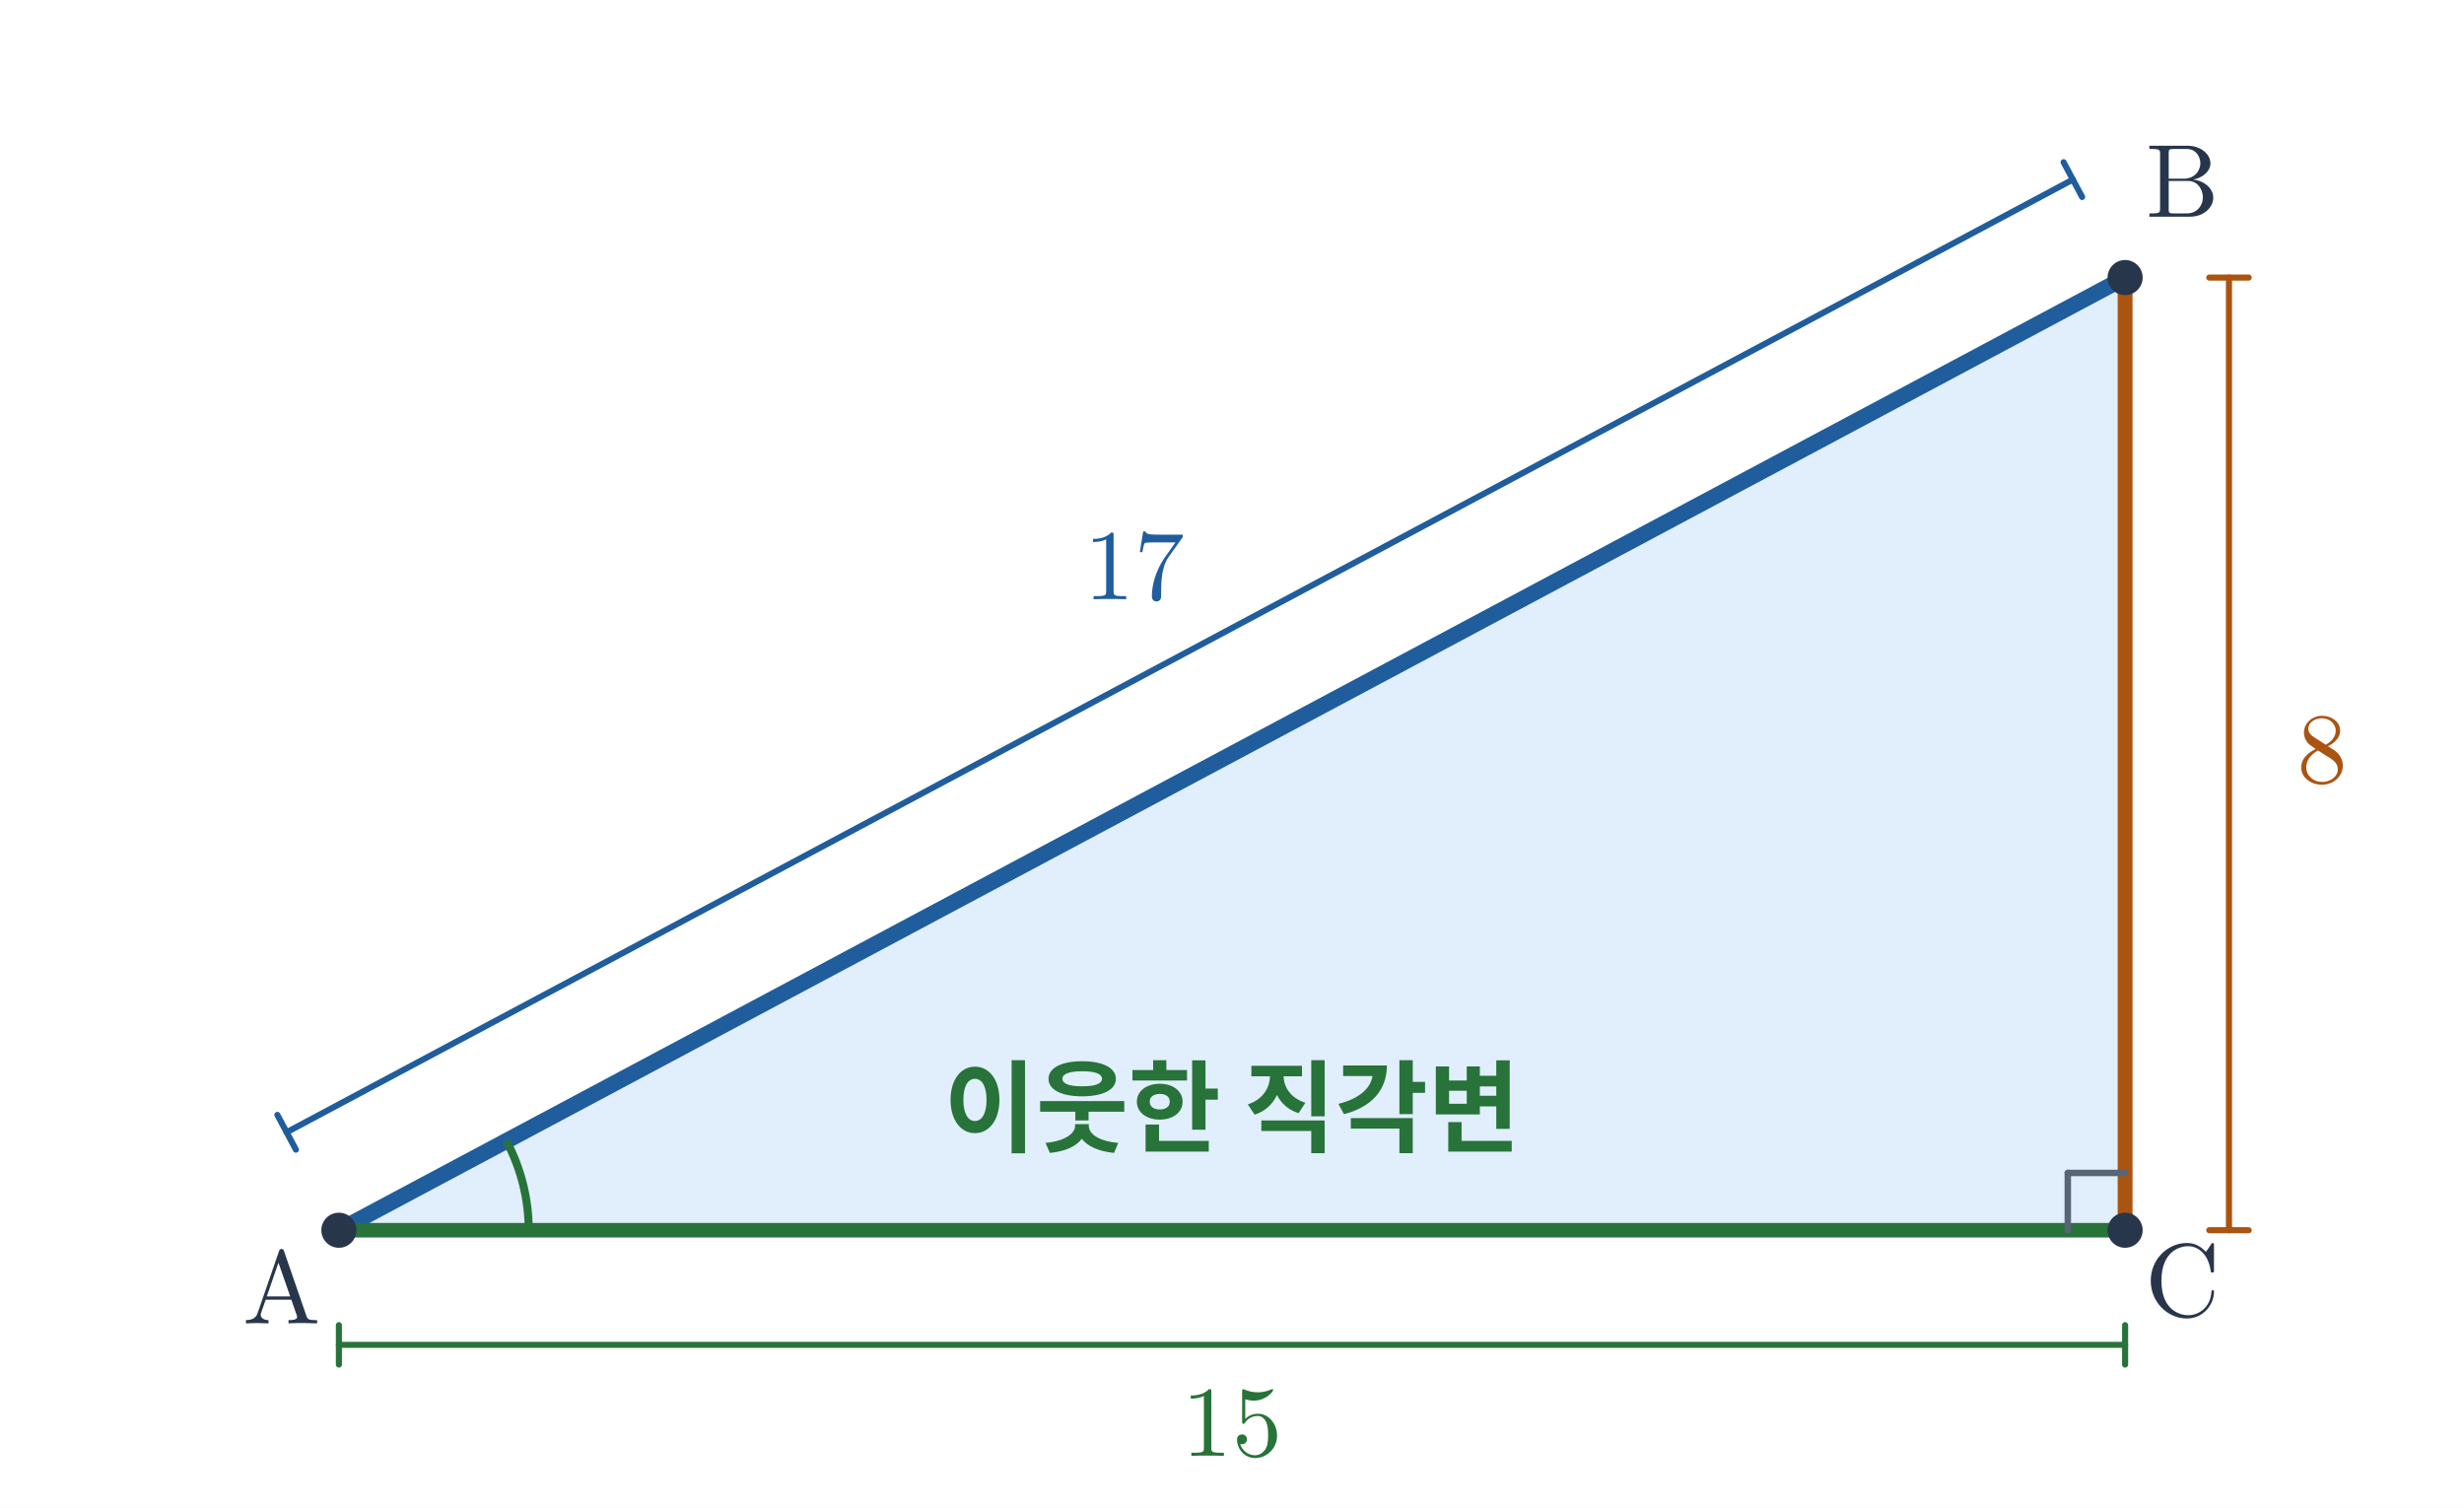
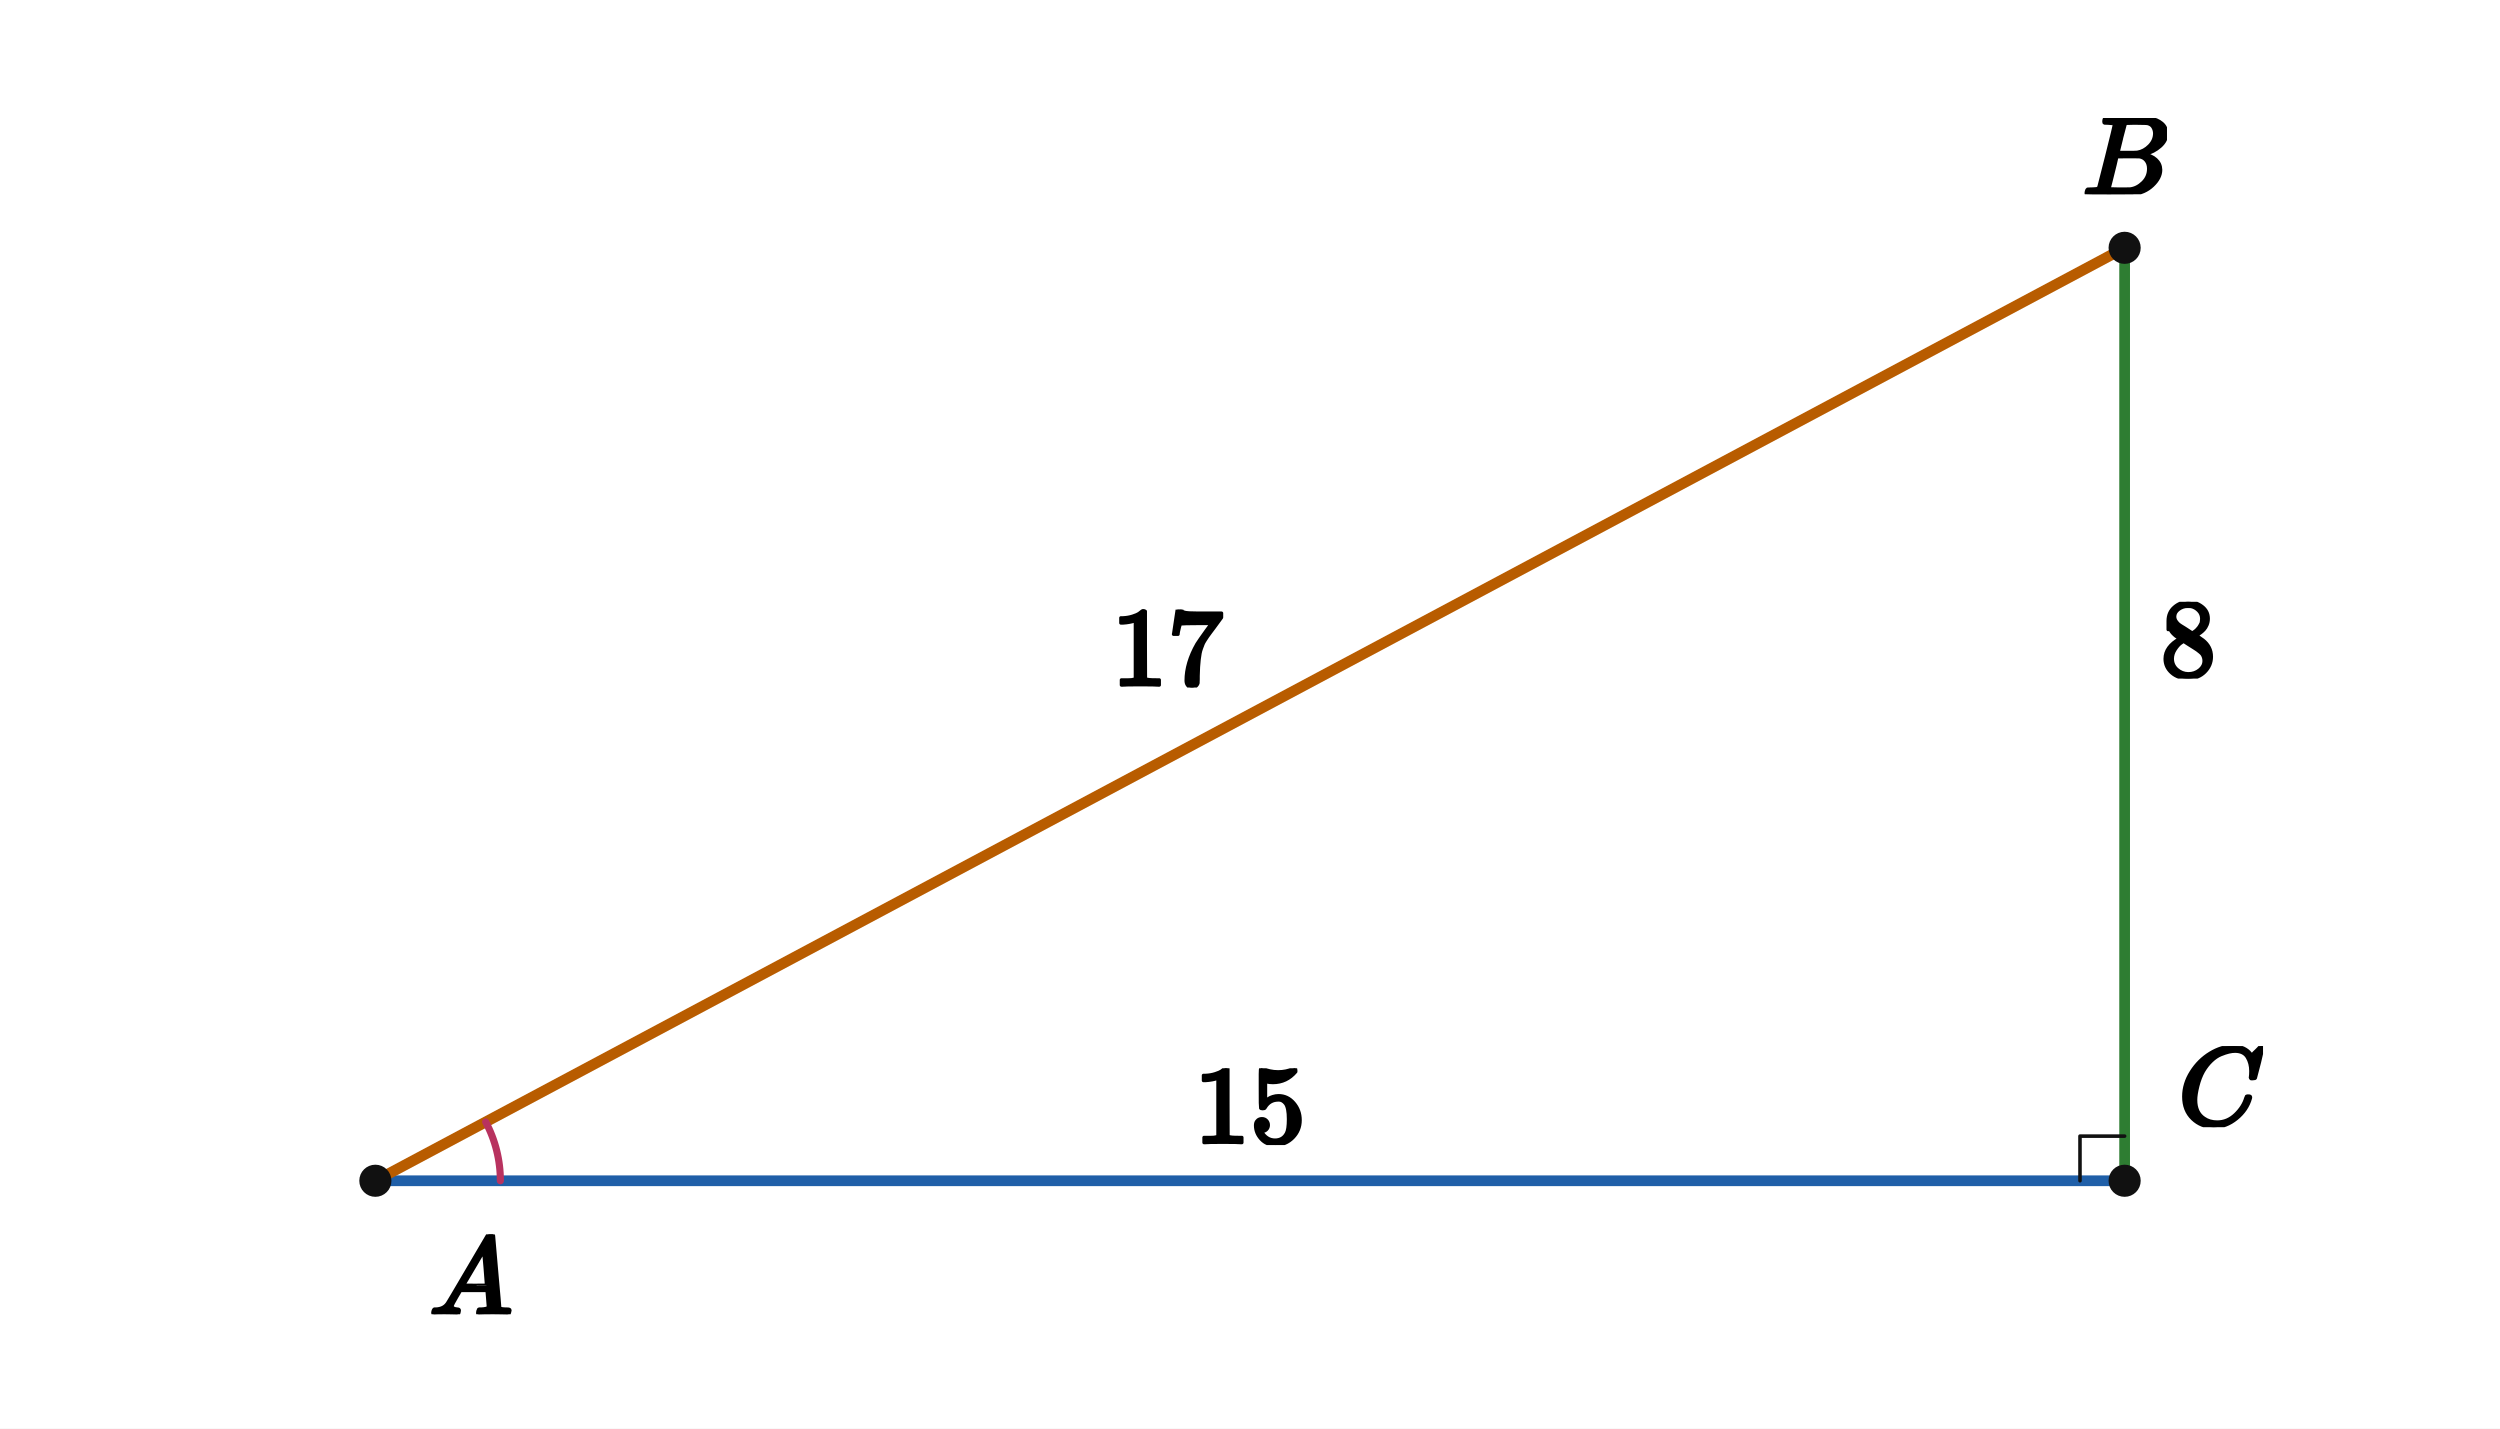
- <svg xmlns="http://www.w3.org/2000/svg" viewBox="0 0 688 421" width="688" height="421" role="img" aria-labelledby="title desc">
-   <rect width="688" height="421" fill="white" />
-   <polygon points="94.625,343.5 593.375,77.5 593.375,343.5" fill="#e1eefb" />
-   <line x1="94.625" y1="343.5" x2="593.375" y2="77.5" stroke="#205d9c" stroke-width="4.45" stroke-linecap="round" />
-   <line x1="94.625" y1="343.5" x2="593.375" y2="343.5" stroke="#277339" stroke-width="4.05" stroke-linecap="round" />
-   <line x1="593.375" y1="343.5" x2="593.375" y2="77.5" stroke="#aa5411" stroke-width="4.15" stroke-linecap="round" />
-   <line x1="577.375" y1="343.5" x2="577.375" y2="327.5" stroke="#586574" stroke-width="1.8" stroke-linecap="round" />
-   <line x1="577.375" y1="327.5" x2="593.375" y2="327.5" stroke="#586574" stroke-width="1.8" stroke-linecap="round" />
-   <line x1="80.037" y1="316.147" x2="578.787" y2="50.147" stroke="#205d9c" stroke-width="1.7" stroke-linecap="round" />
-   <line x1="77.448" y1="311.294" x2="82.625" y2="321" stroke="#205d9c" stroke-width="1.7" stroke-linecap="round" />
-   <line x1="576.198" y1="45.294" x2="581.375" y2="55" stroke="#205d9c" stroke-width="1.7" stroke-linecap="round" />
-   <text x="316.706" y="167.323" font-size="28" font-family="Malgun Gothic, Cambria Math, sans-serif" font-weight="600" fill="#205d9c" text-anchor="middle">17</text>
-   <line x1="94.625" y1="375.5" x2="593.375" y2="375.5" stroke="#277339" stroke-width="1.7" stroke-linecap="round" />
-   <line x1="94.625" y1="370" x2="94.625" y2="381" stroke="#277339" stroke-width="1.7" stroke-linecap="round" />
-   <line x1="593.375" y1="370" x2="593.375" y2="381" stroke="#277339" stroke-width="1.7" stroke-linecap="round" />
-   <text x="344" y="406.5" font-size="28" font-family="Malgun Gothic, Cambria Math, sans-serif" font-weight="600" fill="#277339" text-anchor="middle">15</text>
-   <line x1="622.375" y1="343.5" x2="622.375" y2="77.5" stroke="#aa5411" stroke-width="1.7" stroke-linecap="round" />
-   <line x1="616.875" y1="343.5" x2="627.875" y2="343.5" stroke="#aa5411" stroke-width="1.7" stroke-linecap="round" />
-   <line x1="616.875" y1="77.5" x2="627.875" y2="77.5" stroke="#aa5411" stroke-width="1.7" stroke-linecap="round" />
-   <text x="648.375" y="218.5" font-size="28" font-family="Malgun Gothic, Cambria Math, sans-serif" font-weight="600" fill="#aa5411" text-anchor="middle">8</text>
-   <path d="M 141.39 318.559 A 53 53 0 0 1 147.625 343.5" stroke="#277339" stroke-width="2.25" fill="none" />
-   <text x="344" y="319.5" font-size="28" font-family="Malgun Gothic, Cambria Math, sans-serif" font-weight="600" fill="#277339" text-anchor="middle">이웃한 직각변</text>
-   <circle cx="94.625" cy="343.5" r="4.9" fill="#28364b" />
-   <text x="78.625" y="369.5" font-size="29" font-family="Malgun Gothic, Cambria Math, sans-serif" font-weight="600" fill="#28364b" text-anchor="middle">A</text>
-   <circle cx="593.375" cy="77.5" r="4.9" fill="#28364b" />
-   <text x="609.375" y="60.5" font-size="29" font-family="Malgun Gothic, Cambria Math, sans-serif" font-weight="600" fill="#28364b" text-anchor="middle">B</text>
-   <circle cx="593.375" cy="343.5" r="4.9" fill="#28364b" />
-   <text x="609.375" y="367.5" font-size="29" font-family="Malgun Gothic, Cambria Math, sans-serif" font-weight="600" fill="#28364b" text-anchor="middle">C</text>
+ <svg xmlns="http://www.w3.org/2000/svg" viewBox="0 0 560 320" width="560" height="320" preserveAspectRatio="xMidYMid meet" role="img" aria-labelledby="visual-title visual-desc" data-engine-version="geometry-visual-v1" data-geometry-style-version="AP_GEOMETRY_PRINT_V1_0_DRAFT" data-geometry-preset="GEOMETRY_STANDARD" data-graph-style-version="AP_GRAPH_PRINT_V1_1_DRAFT" data-geometry-mode="COORDINATE_GEOMETRY_HYBRID" data-axis-scale-mode="EQUAL_UNIT" data-geometry-fact-hash="44136fa355b3678a1146ad16f7e8649e94fb4fc21fe77e8310c060f61caaff8a" data-visual-provenance="independent-facts-python" style="max-width:100%;height:auto;stroke-linejoin:round;stroke-linecap:round" data-publication-profile="fragment-publication-spike-v1" data-safe-margin="12">
+   <rect width="560" height="320" fill="#fff" />
+   <g data-layer="31">
+     <line id="sAC" data-role="line" stroke="#1f5fa8" stroke-width="2.4" fill="none" x1="84.082" y1="264.49" x2="475.918" y2="264.49" />
+   </g>
+   <g data-layer="31">
+     <line id="sAB" data-role="line" stroke="#b85c00" stroke-width="2.4" fill="none" x1="84.082" y1="264.49" x2="475.918" y2="55.51" />
+   </g>
+   <g data-layer="31">
+     <line id="sBC" data-role="line" stroke="#2e7d32" stroke-width="2.4" fill="none" x1="475.918" y1="55.51" x2="475.918" y2="264.49" />
+   </g>
+   <g data-layer="60">
+     <polyline id="r1" data-role="indicator" stroke="#111" stroke-width="0.8" fill="none" points="465.918,264.49 465.918,254.49 475.918,254.49" />
+   </g>
+   <g data-layer="60">
+     <polyline id="aA-arc-1" data-role="indicator" stroke="#b8325f" stroke-width="1.6" fill="none" data-owner-points="C A B" data-mark="angle" data-mark-id="aA" data-mark-index="1" data-mark-count="1" data-mark-side="INNER" points="112.082,264.49 112.069,263.633 112.029,262.776 111.964,261.921 111.872,261.069 111.754,260.219 111.61,259.374 111.441,258.534 111.246,257.699 111.025,256.87 110.779,256.049 110.508,255.235 110.212,254.431 109.892,253.635 109.548,252.85 109.179,252.076 108.788,251.313" />
+   </g>
+   <g data-layer="70">
+     <circle id="A" data-role="point" stroke="#111" stroke-width="0.8" fill="#111" cx="84.082" cy="264.49" r="3.2" />
+   </g>
+   <g data-layer="70">
+     <circle id="B" data-role="point" stroke="#111" stroke-width="0.8" fill="#111" cx="475.918" cy="55.51" r="3.2" />
+   </g>
+   <g data-layer="70">
+     <circle id="C" data-role="point" stroke="#111" stroke-width="0.8" fill="#111" cx="475.918" cy="264.49" r="3.2" />
+   </g>
+   <g data-layer="90">
+     <g id="A-name" data-label-kind="POINT_NAME" data-priority="1" data-font-px="25" data-owner="A" data-fragment-sha="sha256:ec7850ba1b41357dbb701d03a101cae83800751555ccae7afbeeff3a4655eacf" transform="translate(96.08163 276.4898)">
+       <svg width="18.75" height="17.9" viewBox="0 0 18.75 17.9" data-outline-width="18.75" data-outline-height="17.9" id="lb-70c13102422fd7fcac677d505fab00f226772051c058746d271a7e5b47b9fda8" data-owner="A" data-fact-role="GIVEN">
+         <g data-outline-units-per-em="1000" transform="translate(0 17.9) scale(0.025)">
+           <g stroke="currentColor" fill="currentColor" stroke-width="30" transform="scale(1,-1)">
+             <g data-mml-node="math">
+               <g data-mml-node="mi">
+                 <path data-c="1D434" d="M208 74Q208 50 254 46Q272 46 272 35Q272 34 270 22Q267 8 264 4T251 0Q249 0 239 0T205 1T141 2Q70 2 50 0H42Q35 7 35 11Q37 38 48 46H62Q132 49 164 96Q170 102 345 401T523 704Q530 716 547 716H555H572Q578 707 578 706L606 383Q634 60 636 57Q641 46 701 46Q726 46 726 36Q726 34 723 22Q720 7 718 4T704 0Q701 0 690 0T651 1T578 2Q484 2 455 0H443Q437 6 437 9T439 27Q443 40 445 43L449 46H469Q523 49 533 63L521 213H283L249 155Q208 86 208 74ZM516 260Q516 271 504 416T490 562L463 519Q447 492 400 412L310 260L413 259Q516 259 516 260Z" />
+               </g>
+             </g>
+           </g>
+         </g>
+       </svg>
+     </g>
+   </g>
+   <g data-layer="90">
+     <g id="B-name" data-label-kind="POINT_NAME" data-priority="1" data-font-px="25" data-owner="B" data-fragment-sha="sha256:a77b8573718fbf51f79c3e408c9989e22b58058e66867ce7b3efbab8b16dcdad" transform="translate(466.4309 26.4352)">
+       <svg width="18.975" height="17.075" viewBox="0 0 18.975 17.075" data-outline-width="18.975" data-outline-height="17.075" id="lb-be172903e807ee17f8f48070c67056bbf4117e59f78421d92a967466962e093f" data-owner="B" data-fact-role="GIVEN">
+         <g data-outline-units-per-em="1000" transform="translate(0 17.075) scale(0.025)">
+           <g stroke="currentColor" fill="currentColor" stroke-width="30" transform="scale(1,-1)">
+             <g data-mml-node="math">
+               <g data-mml-node="mi">
+                 <path data-c="1D435" d="M231 637Q204 637 199 638T194 649Q194 676 205 682Q206 683 335 683Q594 683 608 681Q671 671 713 636T756 544Q756 480 698 429T565 360L555 357Q619 348 660 311T702 219Q702 146 630 78T453 1Q446 0 242 0Q42 0 39 2Q35 5 35 10Q35 17 37 24Q42 43 47 45Q51 46 62 46H68Q95 46 128 49Q142 52 147 61Q150 65 219 339T288 628Q288 635 231 637ZM649 544Q649 574 634 600T585 634Q578 636 493 637Q473 637 451 637T416 636H403Q388 635 384 626Q382 622 352 506Q352 503 351 500L320 374H401Q482 374 494 376Q554 386 601 434T649 544ZM595 229Q595 273 572 302T512 336Q506 337 429 337Q311 337 310 336Q310 334 293 263T258 122L240 52Q240 48 252 48T333 46Q422 46 429 47Q491 54 543 105T595 229Z" />
+               </g>
+             </g>
+           </g>
+         </g>
+       </svg>
+     </g>
+   </g>
+   <g data-layer="90">
+     <g id="C-name" data-label-kind="POINT_NAME" data-priority="1" data-font-px="25" data-owner="C" data-fragment-sha="sha256:e96bba1388f465be16f4369ce0509adfa588b1575d7bc454b1f920ac90d9ef41" transform="translate(487.9184 234.3148)">
+       <svg width="19" height="18.175" viewBox="0 0 19 18.175" data-outline-width="19" data-outline-height="18.175" id="lb-dc187e3f2a702d59c363373a8421083dda5d9ea8e428ada0304016a167b28d2f" data-owner="C" data-fact-role="GIVEN">
+         <g data-outline-units-per-em="1000" transform="translate(0 17.625) scale(0.025)">
+           <g stroke="currentColor" fill="currentColor" stroke-width="30" transform="scale(1,-1)">
+             <g data-mml-node="math">
+               <g data-mml-node="mi">
+                 <path data-c="1D436" d="M50 252Q50 367 117 473T286 641T490 704Q580 704 633 653Q642 643 648 636T656 626L657 623Q660 623 684 649Q691 655 699 663T715 679T725 690L740 705H746Q760 705 760 698Q760 694 728 561Q692 422 692 421Q690 416 687 415T669 413H653Q647 419 647 422Q647 423 648 429T650 449T651 481Q651 552 619 605T510 659Q484 659 454 652T382 628T299 572T226 479Q194 422 175 346T156 222Q156 108 232 58Q280 24 350 24Q441 24 512 92T606 240Q610 253 612 255T628 257Q648 257 648 248Q648 243 647 239Q618 132 523 55T319 -22Q206 -22 128 53T50 252Z" />
+               </g>
+             </g>
+           </g>
+         </g>
+       </svg>
+     </g>
+   </g>
+   <g data-layer="90">
+     <g id="lAB" data-label-kind="EQUATION_LABEL" data-priority="1" data-font-px="25" data-owner="sAB" data-fragment-sha="sha256:014fb536219248eede6c46cd37d743701c7b35828f4f3d520bf304f702beb3f1" transform="translate(249 136.55)">
+       <svg width="25" height="17.45" viewBox="0 0 25 17.45" data-outline-width="25" data-outline-height="17.45" id="lb-3f2935bb3437a927ed69e720c796f9c78e49c9dc306ab32dc0ef7f32c3567c68" data-owner="sAB" data-fact-role="GIVEN">
+         <g data-outline-units-per-em="1000" transform="translate(0 16.9) scale(0.025)">
+           <g stroke="currentColor" fill="currentColor" stroke-width="30" transform="scale(1,-1)">
+             <g data-mml-node="math">
+               <g data-mml-node="mn">
+                 <path data-c="31" d="M213 578L200 573Q186 568 160 563T102 556H83V602H102Q149 604 189 617T245 641T273 663Q275 666 285 666Q294 666 302 660V361L303 61Q310 54 315 52T339 48T401 46H427V0H416Q395 3 257 3Q121 3 100 0H88V46H114Q136 46 152 46T177 47T193 50T201 52T207 57T213 61V578Z" />
+                 <path data-c="37" d="M55 458Q56 460 72 567L88 674Q88 676 108 676H128V672Q128 662 143 655T195 646T364 644H485V605L417 512Q408 500 387 472T360 435T339 403T319 367T305 330T292 284T284 230T278 162T275 80Q275 66 275 52T274 28V19Q270 2 255 -10T221 -22Q210 -22 200 -19T179 0T168 40Q168 198 265 368Q285 400 349 489L395 552H302Q128 552 119 546Q113 543 108 522T98 479L95 458V455H55V458Z" transform="translate(500,0)" />
+               </g>
+             </g>
+           </g>
+         </g>
+       </svg>
+     </g>
+   </g>
+   <g data-layer="90">
+     <g id="lAC" data-label-kind="EQUATION_LABEL" data-priority="1" data-font-px="25" data-owner="sAC" data-fragment-sha="sha256:23bacdc1d2464201b58e468375f42b57f7f6d070f773764a7ab05bad9483f02b" transform="translate(267.5 239.2898)">
+       <svg width="25" height="17.2" viewBox="0 0 25 17.2" data-outline-width="25" data-outline-height="17.2" id="lb-e063190f50b7451072e7cf7fff741e2b3eb06d6a4b8226d39b857e2ace2123bf" data-owner="sAC" data-fact-role="GIVEN">
+         <g data-outline-units-per-em="1000" transform="translate(0 16.65) scale(0.025)">
+           <g stroke="currentColor" fill="currentColor" stroke-width="30" transform="scale(1,-1)">
+             <g data-mml-node="math">
+               <g data-mml-node="mn">
+                 <path data-c="31" d="M213 578L200 573Q186 568 160 563T102 556H83V602H102Q149 604 189 617T245 641T273 663Q275 666 285 666Q294 666 302 660V361L303 61Q310 54 315 52T339 48T401 46H427V0H416Q395 3 257 3Q121 3 100 0H88V46H114Q136 46 152 46T177 47T193 50T201 52T207 57T213 61V578Z" />
+                 <path data-c="35" d="M164 157Q164 133 148 117T109 101H102Q148 22 224 22Q294 22 326 82Q345 115 345 210Q345 313 318 349Q292 382 260 382H254Q176 382 136 314Q132 307 129 306T114 304Q97 304 95 310Q93 314 93 485V614Q93 664 98 664Q100 666 102 666Q103 666 123 658T178 642T253 634Q324 634 389 662Q397 666 402 666Q410 666 410 648V635Q328 538 205 538Q174 538 149 544L139 546V374Q158 388 169 396T205 412T256 420Q337 420 393 355T449 201Q449 109 385 44T229 -22Q148 -22 99 32T50 154Q50 178 61 192T84 210T107 214Q132 214 148 197T164 157Z" transform="translate(500,0)" />
+               </g>
+             </g>
+           </g>
+         </g>
+       </svg>
+     </g>
+   </g>
+   <g data-layer="90">
+     <g id="lBC" data-label-kind="EQUATION_LABEL" data-priority="1" data-font-px="25" data-owner="sBC" data-fragment-sha="sha256:472a053d377d34b91e9f5604a5379a84508cc0927c36620d22c2bcf9c5b1f06f" transform="translate(483.9184 134.8)">
+       <svg width="12.5" height="17.2" viewBox="0 0 12.5 17.2" data-outline-width="12.5" data-outline-height="17.2" id="lb-8608699536fbc6c357d64a6a3572f28fe985ba45ebe4e5daefd4f778f39f3398" data-owner="sBC" data-fact-role="GIVEN">
+         <g data-outline-units-per-em="1000" transform="translate(0 16.65) scale(0.025)">
+           <g stroke="currentColor" fill="currentColor" stroke-width="30" transform="scale(1,-1)">
+             <g data-mml-node="math">
+               <g data-mml-node="mn">
+                 <path data-c="38" d="M70 417T70 494T124 618T248 666Q319 666 374 624T429 515Q429 485 418 459T392 417T361 389T335 371T324 363L338 354Q352 344 366 334T382 323Q457 264 457 174Q457 95 399 37T249 -22Q159 -22 101 29T43 155Q43 263 172 335L154 348Q133 361 127 368Q70 417 70 494ZM286 386L292 390Q298 394 301 396T311 403T323 413T334 425T345 438T355 454T364 471T369 491T371 513Q371 556 342 586T275 624Q268 625 242 625Q201 625 165 599T128 534Q128 511 141 492T167 463T217 431Q224 426 228 424L286 386ZM250 21Q308 21 350 55T392 137Q392 154 387 169T375 194T353 216T330 234T301 253T274 270Q260 279 244 289T218 306L210 311Q204 311 181 294T133 239T107 157Q107 98 150 60T250 21Z" />
+               </g>
+             </g>
+           </g>
+         </g>
+       </svg>
+     </g>
+   </g>
</svg>
